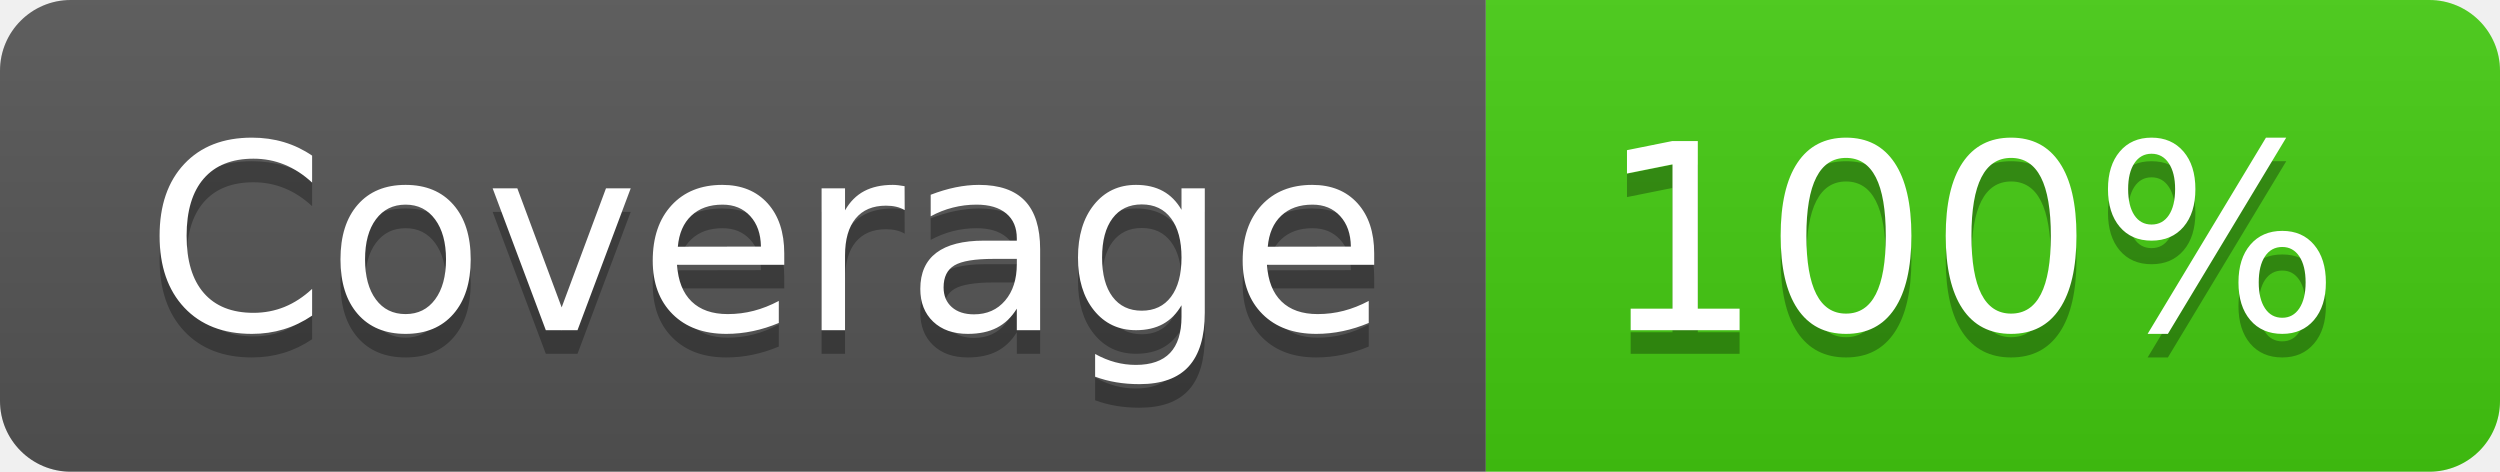
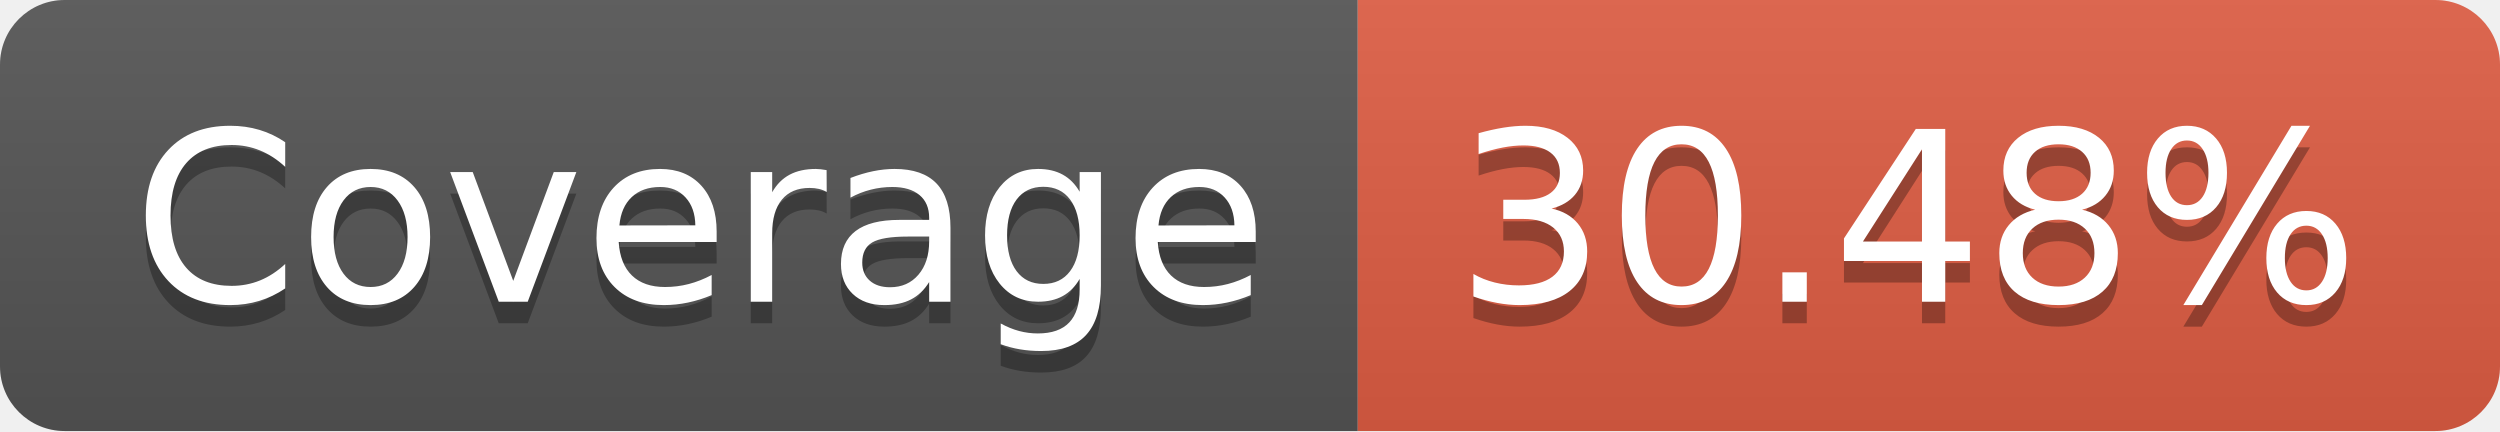
- <svg xmlns="http://www.w3.org/2000/svg" width="106" height="20" role="img" aria-label="Coverage: 100%">
+ <svg xmlns="http://www.w3.org/2000/svg" width="116" height="20" role="img" aria-label="Coverage: 30.48%">
  <linearGradient id="s" x2="0" y2="100%">
    <stop offset="0" stop-color="#bbb" stop-opacity=".1" />
    <stop offset="1" stop-opacity=".1" />
  </linearGradient>
  <clipPath id="r">
-     <rect width="106" height="20" rx="3" fill="#fff" />
+     <rect width="116" height="20" rx="3" fill="#fff" />
  </clipPath>
  <g clip-path="url(#r)">
    <rect width="63" height="20" fill="#555" />
-     <rect x="63" width="43" height="20" fill="#4c1" />
-     <rect width="106" height="20" fill="url(#s)" />
+     <rect x="63" width="53" height="20" fill="#e05d44" />
+     <rect width="116" height="20" fill="url(#s)" />
  </g>
  <g fill="#fff" text-anchor="middle" font-family="Verdana,Geneva,DejaVu Sans,sans-serif" text-rendering="geometricPrecision" font-size="110">
    <text aria-hidden="true" x="325" y="150" fill="#010101" fill-opacity=".3" transform="scale(.1)" textLength="530">Coverage</text>
    <text x="325" y="140" transform="scale(.1)" fill="#fff" textLength="530">Coverage</text>
-     <text aria-hidden="true" x="835" y="150" fill="#010101" fill-opacity=".3" transform="scale(.1)" textLength="330">100%</text>
-     <text x="835" y="140" transform="scale(.1)" fill="#fff" textLength="330">100%</text>
+     <text aria-hidden="true" x="885" y="150" fill="#010101" fill-opacity=".3" transform="scale(.1)" textLength="430">30.48%</text>
+     <text x="885" y="140" transform="scale(.1)" fill="#fff" textLength="430">30.48%</text>
  </g>
</svg>
